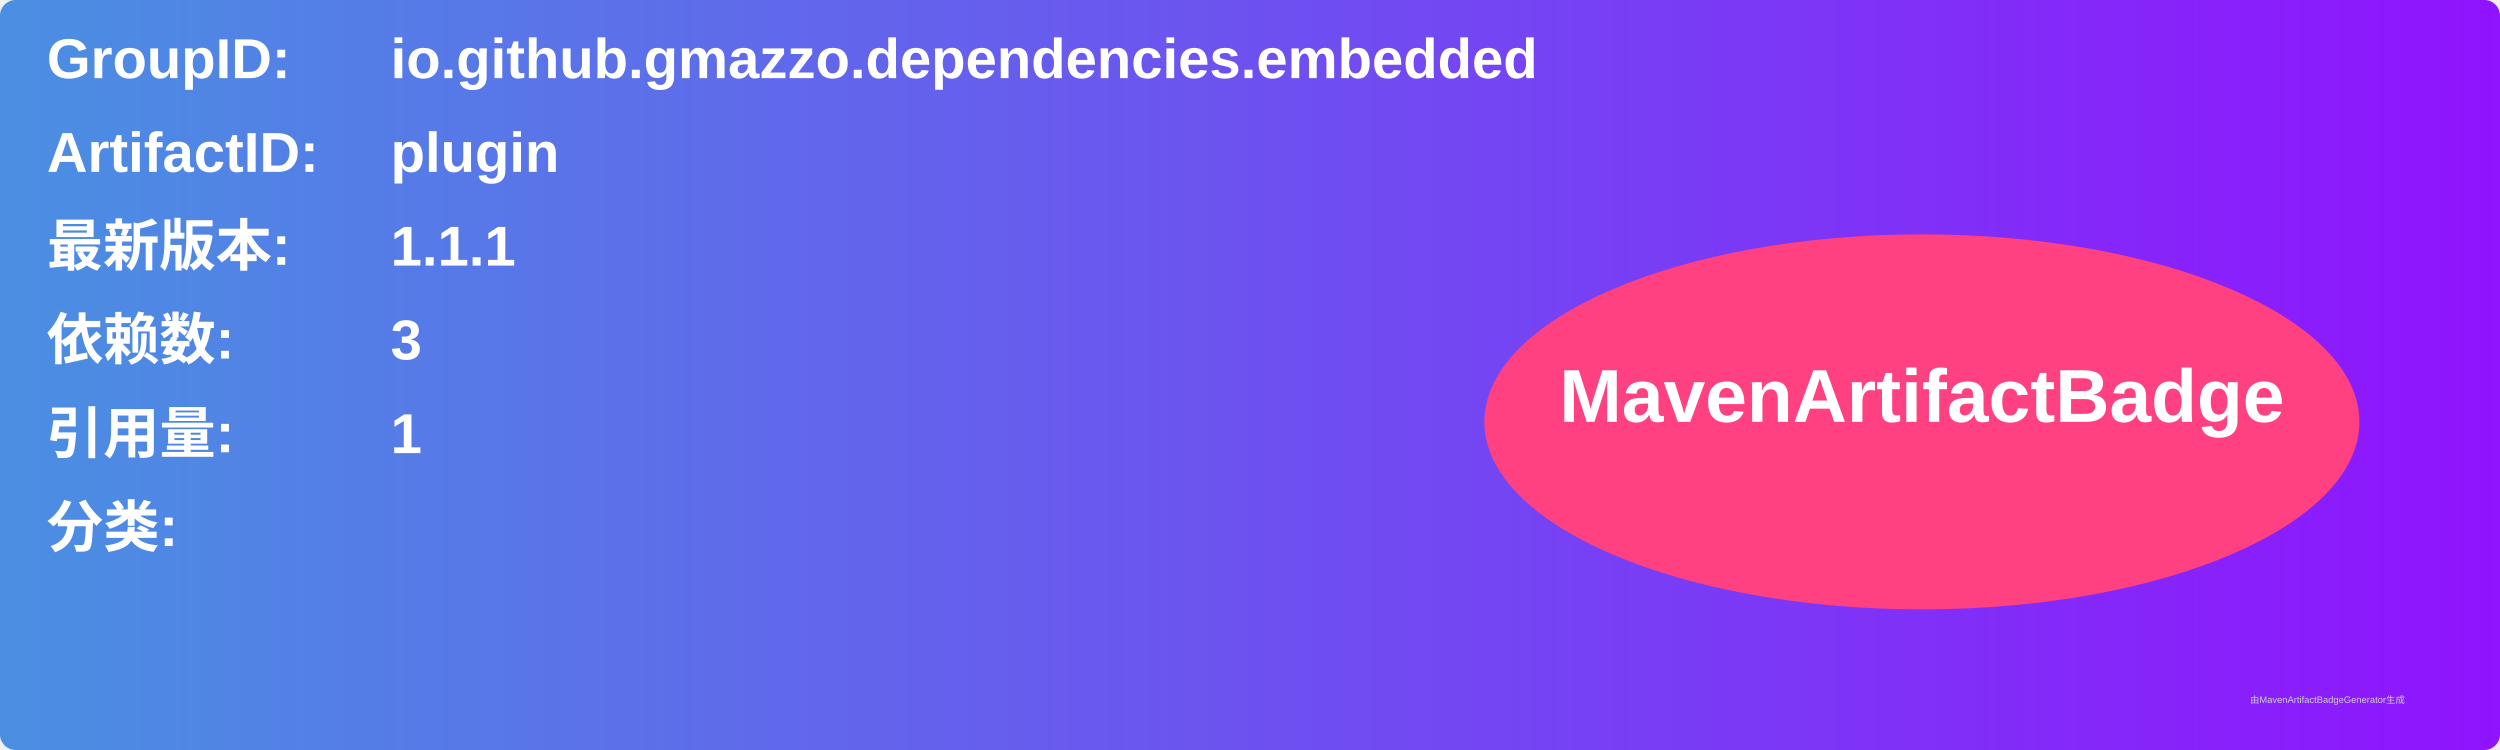
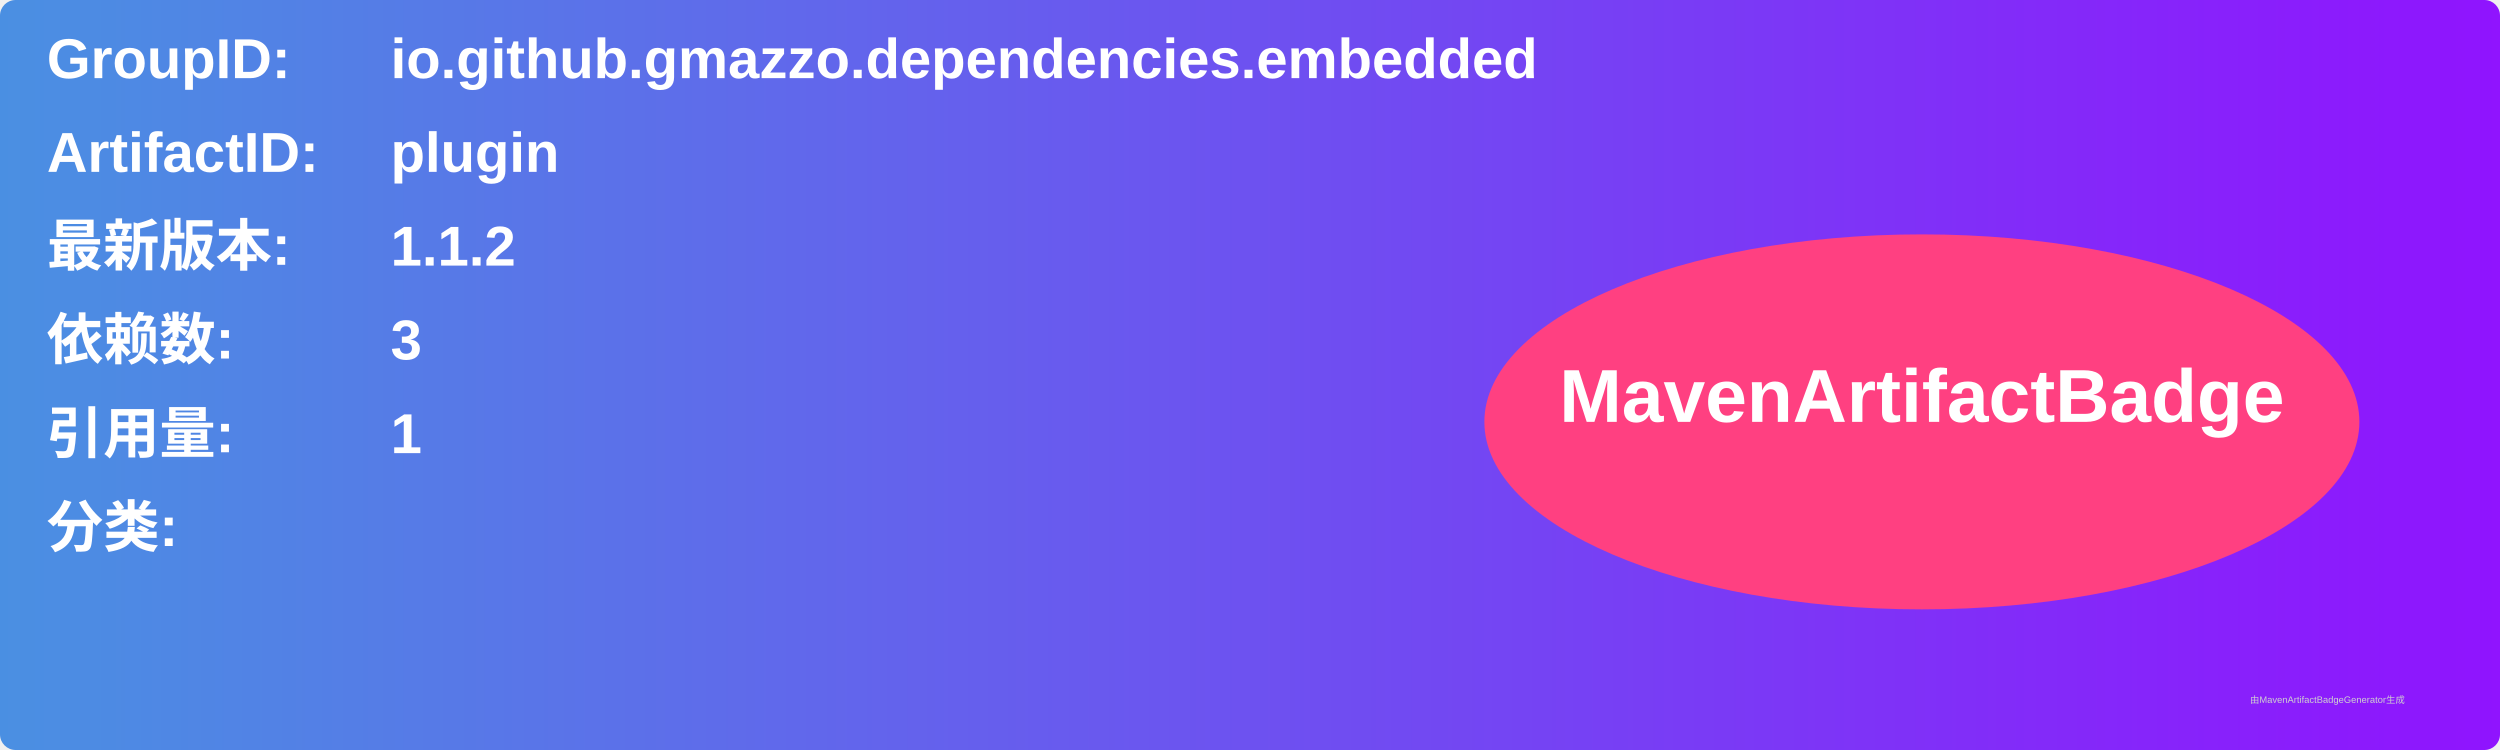
<svg xmlns="http://www.w3.org/2000/svg" width="800" height="240" viewBox="0 0 800 240">
  <linearGradient id="grad" x1="0%" y1="0%" x2="100%" y2="0%">
    <stop offset="0%" stop-color="#4a90e2" />
    <stop offset="100%" stop-color="#9013fe" />
  </linearGradient>
  <rect width="100%" height="100%" rx="5" ry="5" fill="url(#grad)" />
  <g transform="translate(15, 15)">
    <text x="0" y="10" font-family="Arial" font-size="18" fill="white" font-weight="bold" width="260">GroupID:</text>
    <text x="110" y="10" font-family="Arial" font-size="18" fill="white" font-weight="bold" width="460">io.github.gmazzo.dependencies.embedded</text>
    <text x="0" y="40" font-family="Arial" font-size="18" fill="white" font-weight="bold" width="260">ArtifactID:</text>
    <text x="110" y="40" font-family="Arial" font-size="18" fill="white" font-weight="bold" width="460">plugin</text>
    <text x="0" y="70" font-family="Arial" font-size="18" fill="white" font-weight="bold">最新版本:</text>
    <text x="110" y="70" font-family="Arial" font-size="18" fill="white" font-weight="bold">
-       <tspan font-weight="bold">1.1.1</tspan>
+       <tspan font-weight="bold">1.1.2</tspan>
    </text>
    <text x="0" y="100" font-family="Arial" font-size="18" fill="white" font-weight="bold">依赖数: </text>
    <text x="110" y="100" font-family="Arial" font-size="18" fill="white">
      <tspan font-weight="bold">3</tspan>
    </text>
    <text x="0" y="130" font-family="Arial" font-size="18" fill="white" font-weight="bold">引用量: </text>
    <text x="110" y="130" font-family="Arial" font-size="18" fill="white">
      <tspan font-weight="bold">1</tspan>
    </text>
    <text x="0" y="160" font-family="Arial" font-size="18" fill="white" font-weight="bold">分类:</text>
    <text x="10" y="190" font-family="Arial" font-size="10" fill="white">
      <tspan font-weight="bold" />
    </text>
    <ellipse cx="600" cy="120" rx="140" ry="60" fill="#ff4081" />
    <text x="600" y="120" text-anchor="middle" font-family="Arial" font-size="24" fill="white" font-weight="bold">MavenArtifactBadge</text>
  </g>
  <text x="720" y="225" font-family="Arial" font-size="3" fill="#d0d0d0">由MavenArtifactBadgeGenerator生成</text>
</svg>
